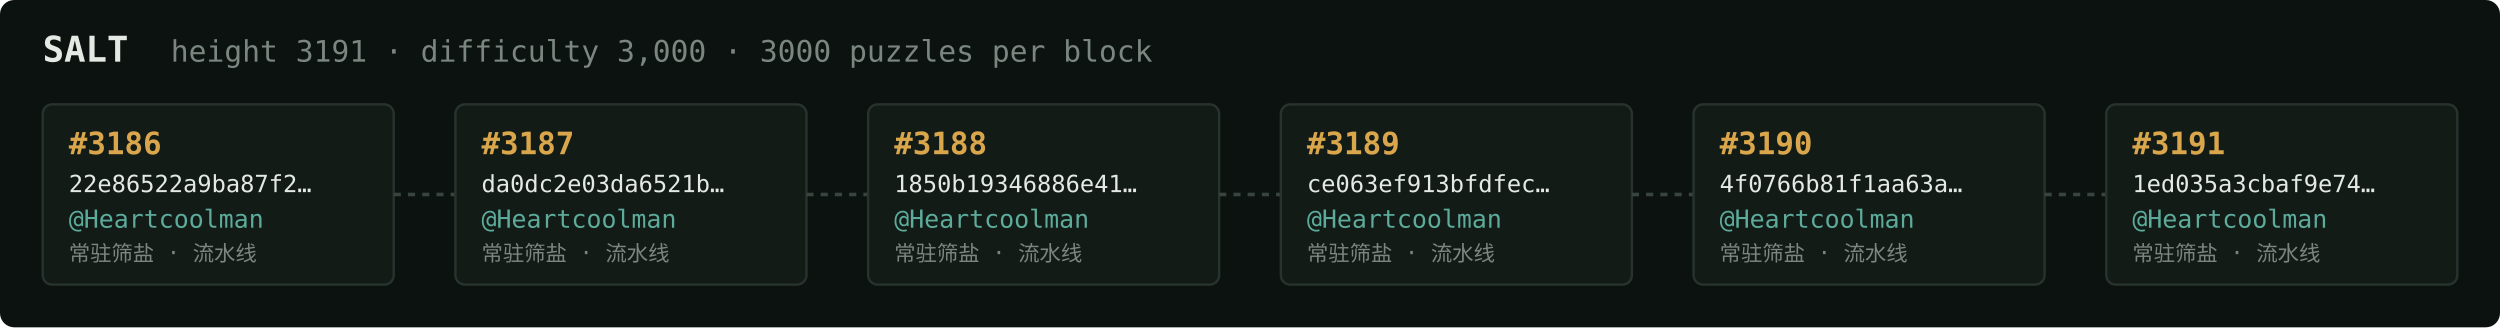
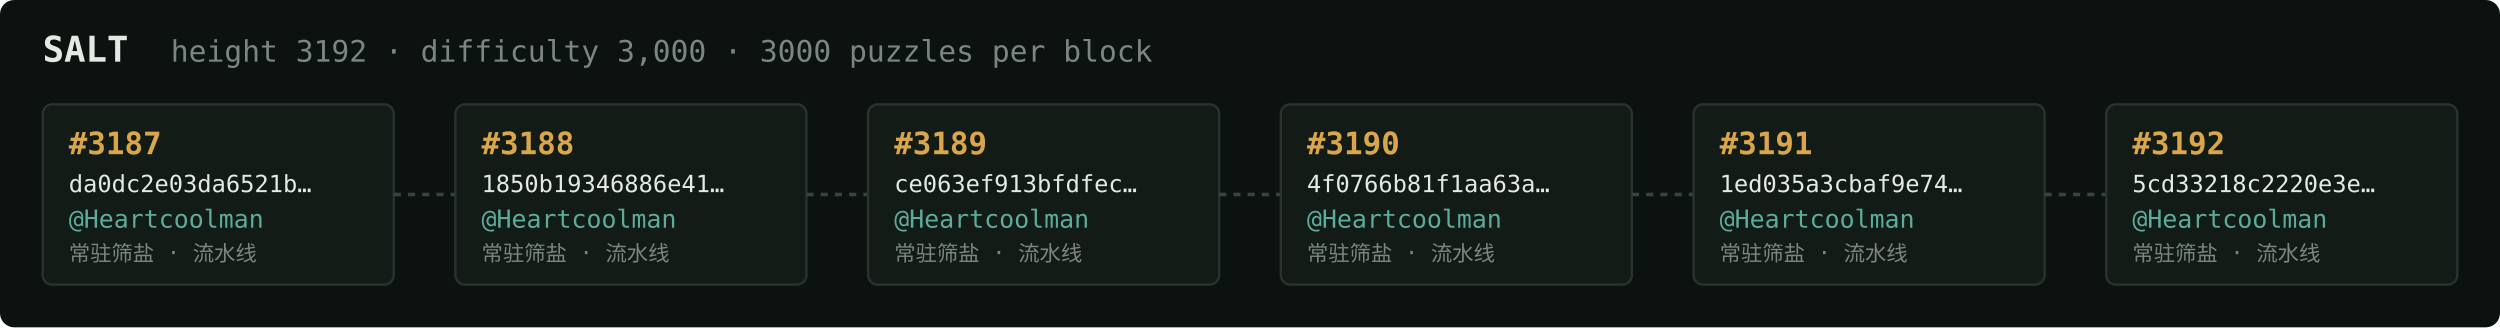
<svg xmlns="http://www.w3.org/2000/svg" width="1054" height="138" viewBox="0 0 1054 138" font-family="ui-monospace,SFMono-Regular,Menlo,monospace">
  <rect fill="#0c1210" width="1054" height="138" rx="6" />
  <text x="18" y="26" fill="#e5e9e3" font-size="15" font-weight="700">SALT</text>
-   <text x="72" y="26" fill="#7a867f" font-size="12.5">height 3191 · difficulty 3,000 · 3000 puzzles per block</text>
+   <text x="72" y="26" fill="#7a867f" font-size="12.5">height 3192 · difficulty 3,000 · 3000 puzzles per block</text>
  <rect x="18" y="44" width="148" height="76" rx="4" fill="#131b17" stroke="#28332e" stroke-width="1" />
-   <text x="29" y="65" fill="#d9a64c" font-size="13" font-weight="700">#3186</text>
-   <text x="29" y="81" fill="#e5e9e3" font-size="10">22e86522a9ba87f2…</text>
+   <text x="29" y="65" fill="#d9a64c" font-size="13" font-weight="700">#3187</text>
+   <text x="29" y="81" fill="#e5e9e3" font-size="10">da0dc2e03da6521b…</text>
  <text x="29" y="96" fill="#5cab9b" font-size="10.5">@Heartcoolman</text>
  <text x="29" y="110" fill="#7a867f" font-size="9">常驻筛盐 · 流水线</text>
  <line x1="166" y1="82.0" x2="192" y2="82.0" stroke="#38443e" stroke-width="1.5" stroke-dasharray="3 3" />
  <rect x="192" y="44" width="148" height="76" rx="4" fill="#131b17" stroke="#28332e" stroke-width="1" />
-   <text x="203" y="65" fill="#d9a64c" font-size="13" font-weight="700">#3187</text>
-   <text x="203" y="81" fill="#e5e9e3" font-size="10">da0dc2e03da6521b…</text>
+   <text x="203" y="65" fill="#d9a64c" font-size="13" font-weight="700">#3188</text>
+   <text x="203" y="81" fill="#e5e9e3" font-size="10">1850b19346886e41…</text>
  <text x="203" y="96" fill="#5cab9b" font-size="10.5">@Heartcoolman</text>
  <text x="203" y="110" fill="#7a867f" font-size="9">常驻筛盐 · 流水线</text>
  <line x1="340" y1="82.0" x2="366" y2="82.0" stroke="#38443e" stroke-width="1.5" stroke-dasharray="3 3" />
  <rect x="366" y="44" width="148" height="76" rx="4" fill="#131b17" stroke="#28332e" stroke-width="1" />
-   <text x="377" y="65" fill="#d9a64c" font-size="13" font-weight="700">#3188</text>
-   <text x="377" y="81" fill="#e5e9e3" font-size="10">1850b19346886e41…</text>
+   <text x="377" y="65" fill="#d9a64c" font-size="13" font-weight="700">#3189</text>
+   <text x="377" y="81" fill="#e5e9e3" font-size="10">ce063ef913bfdfec…</text>
  <text x="377" y="96" fill="#5cab9b" font-size="10.5">@Heartcoolman</text>
  <text x="377" y="110" fill="#7a867f" font-size="9">常驻筛盐 · 流水线</text>
  <line x1="514" y1="82.0" x2="540" y2="82.0" stroke="#38443e" stroke-width="1.5" stroke-dasharray="3 3" />
  <rect x="540" y="44" width="148" height="76" rx="4" fill="#131b17" stroke="#28332e" stroke-width="1" />
-   <text x="551" y="65" fill="#d9a64c" font-size="13" font-weight="700">#3189</text>
-   <text x="551" y="81" fill="#e5e9e3" font-size="10">ce063ef913bfdfec…</text>
+   <text x="551" y="65" fill="#d9a64c" font-size="13" font-weight="700">#3190</text>
+   <text x="551" y="81" fill="#e5e9e3" font-size="10">4f0766b81f1aa63a…</text>
  <text x="551" y="96" fill="#5cab9b" font-size="10.5">@Heartcoolman</text>
  <text x="551" y="110" fill="#7a867f" font-size="9">常驻筛盐 · 流水线</text>
  <line x1="688" y1="82.0" x2="714" y2="82.0" stroke="#38443e" stroke-width="1.5" stroke-dasharray="3 3" />
  <rect x="714" y="44" width="148" height="76" rx="4" fill="#131b17" stroke="#28332e" stroke-width="1" />
-   <text x="725" y="65" fill="#d9a64c" font-size="13" font-weight="700">#3190</text>
-   <text x="725" y="81" fill="#e5e9e3" font-size="10">4f0766b81f1aa63a…</text>
+   <text x="725" y="65" fill="#d9a64c" font-size="13" font-weight="700">#3191</text>
+   <text x="725" y="81" fill="#e5e9e3" font-size="10">1ed035a3cbaf9e74…</text>
  <text x="725" y="96" fill="#5cab9b" font-size="10.5">@Heartcoolman</text>
  <text x="725" y="110" fill="#7a867f" font-size="9">常驻筛盐 · 流水线</text>
  <line x1="862" y1="82.0" x2="888" y2="82.0" stroke="#38443e" stroke-width="1.5" stroke-dasharray="3 3" />
  <rect x="888" y="44" width="148" height="76" rx="4" fill="#131b17" stroke="#28332e" stroke-width="1" />
-   <text x="899" y="65" fill="#d9a64c" font-size="13" font-weight="700">#3191</text>
-   <text x="899" y="81" fill="#e5e9e3" font-size="10">1ed035a3cbaf9e74…</text>
+   <text x="899" y="65" fill="#d9a64c" font-size="13" font-weight="700">#3192</text>
+   <text x="899" y="81" fill="#e5e9e3" font-size="10">5cd33218c2220e3e…</text>
  <text x="899" y="96" fill="#5cab9b" font-size="10.5">@Heartcoolman</text>
  <text x="899" y="110" fill="#7a867f" font-size="9">常驻筛盐 · 流水线</text>
</svg>
